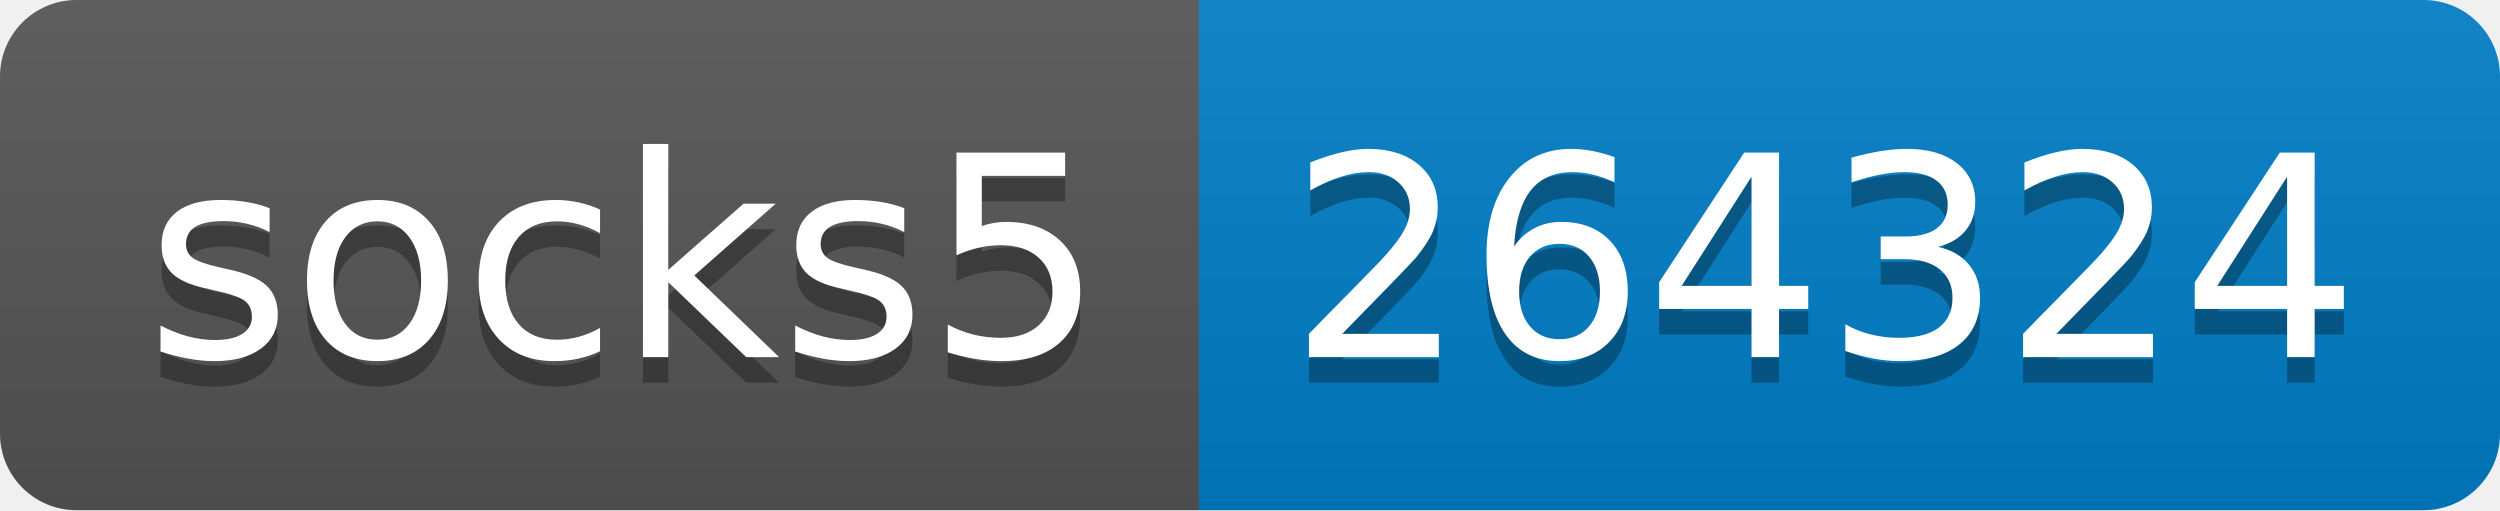
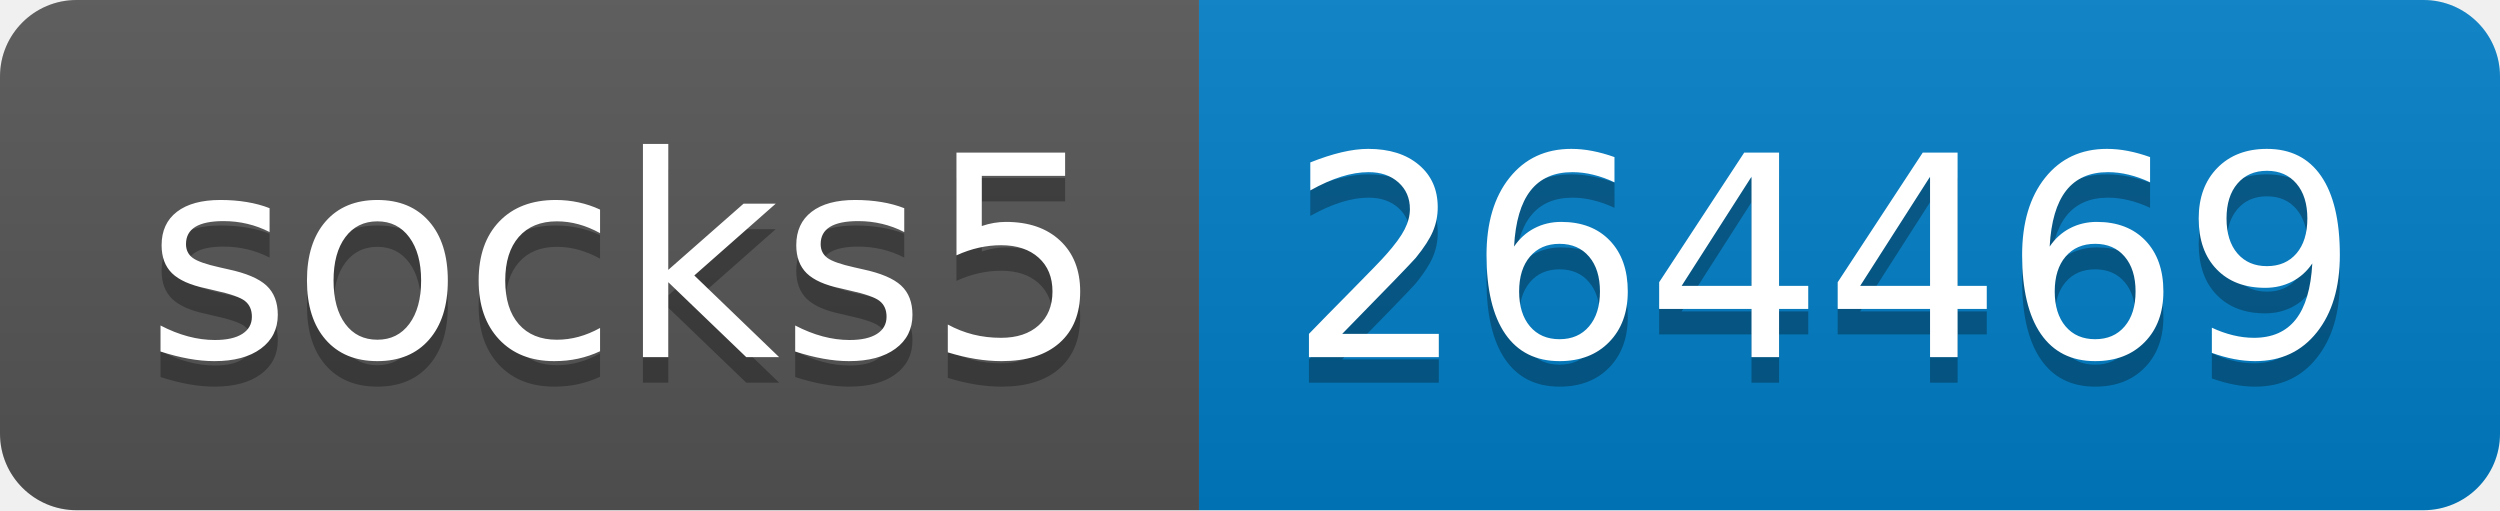
- <svg xmlns="http://www.w3.org/2000/svg" width="98" height="20" role="img" aria-label="socks5: 264324">
+ <svg xmlns="http://www.w3.org/2000/svg" width="98" height="20" role="img" aria-label="socks5: 264469">
  <linearGradient id="s" x2="0" y2="100%">
    <stop offset="0" stop-color="#bbb" stop-opacity=".1" />
    <stop offset="1" stop-opacity=".1" />
  </linearGradient>
  <clipPath id="r">
    <rect width="98" height="20" rx="3" fill="#fff" />
  </clipPath>
  <g clip-path="url(#r)">
    <rect width="47" height="20" fill="#555" />
    <rect x="47" width="51" height="20" fill="#007ec6" />
    <rect width="98" height="20" fill="url(#s)" />
  </g>
  <g fill="#fff" text-anchor="middle" font-family="Verdana,Geneva,DejaVu Sans,sans-serif" text-rendering="geometricPrecision" font-size="110">
    <text aria-hidden="true" x="245" y="150" fill="#010101" fill-opacity=".3" transform="scale(.1)" textLength="370">socks5</text>
    <text x="245" y="140" transform="scale(.1)" fill="#fff" textLength="370">socks5</text>
-     <text aria-hidden="true" x="715" y="150" fill="#010101" fill-opacity=".3" transform="scale(.1)" textLength="410">264324</text>
-     <text x="715" y="140" transform="scale(.1)" fill="#fff" textLength="410">264324</text>
+     <text aria-hidden="true" x="715" y="150" fill="#010101" fill-opacity=".3" transform="scale(.1)" textLength="410">264469</text>
+     <text x="715" y="140" transform="scale(.1)" fill="#fff" textLength="410">264469</text>
  </g>
</svg>
